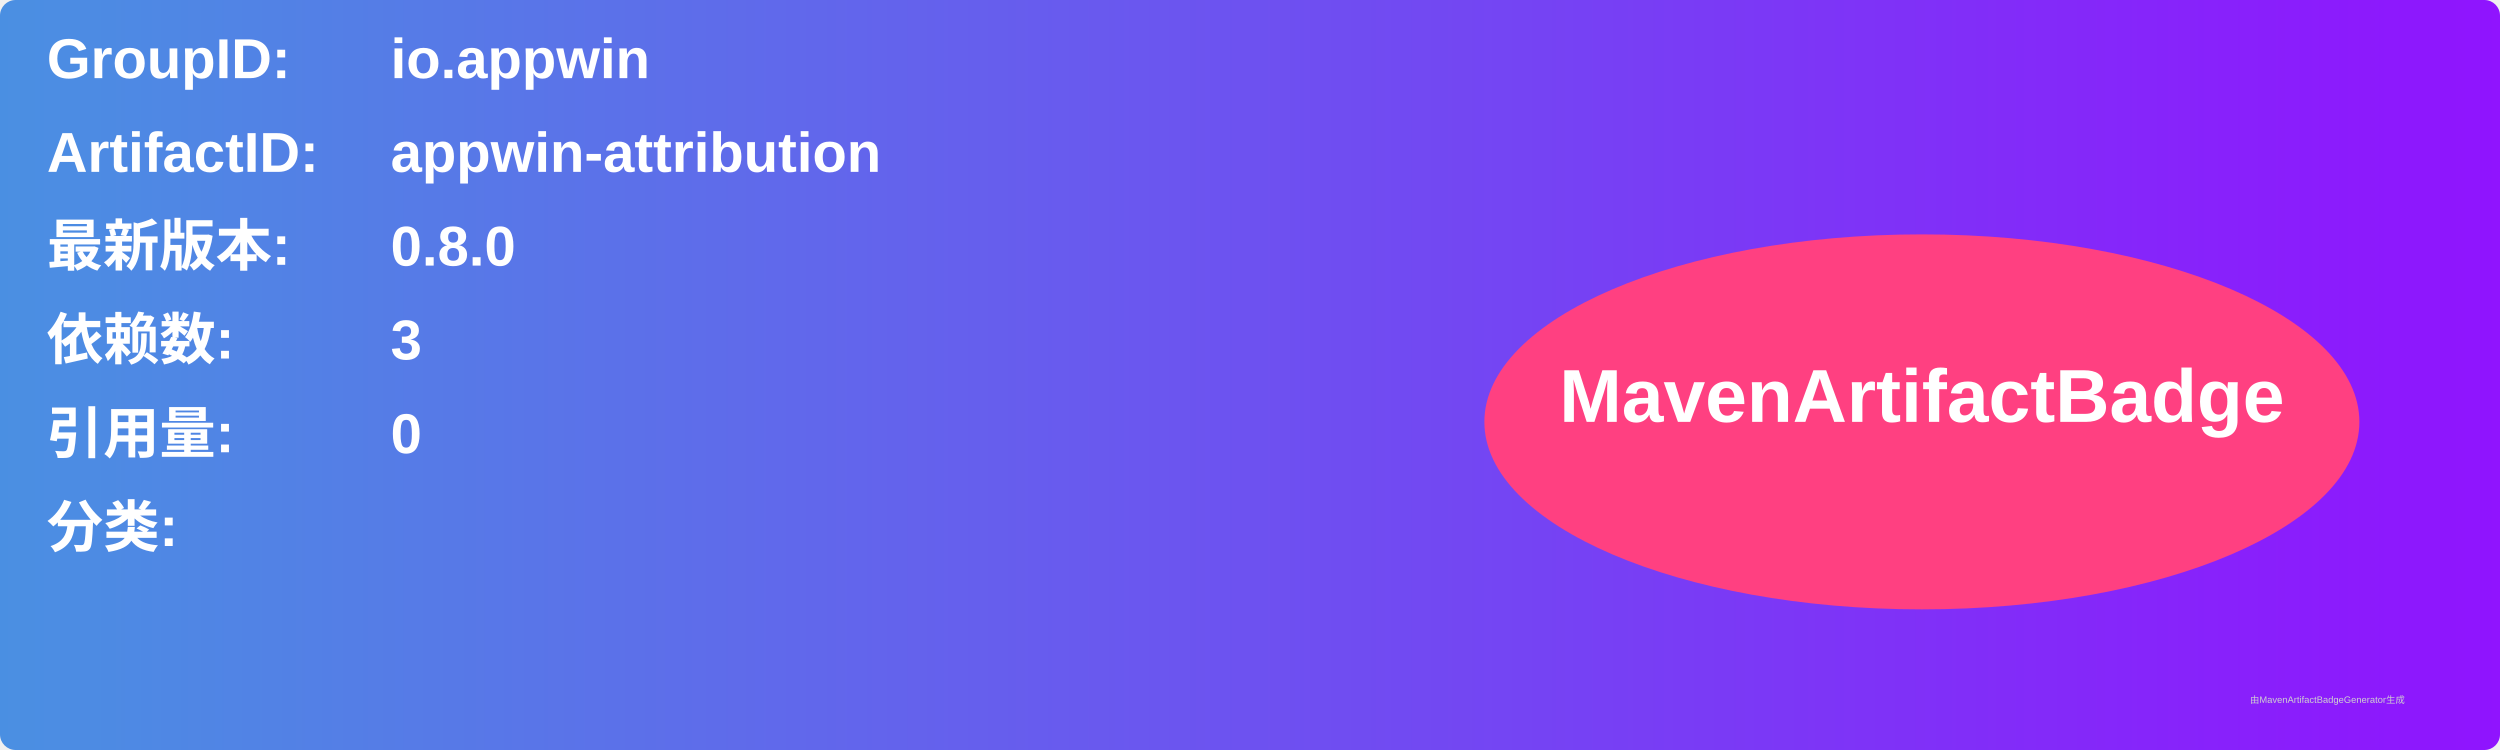
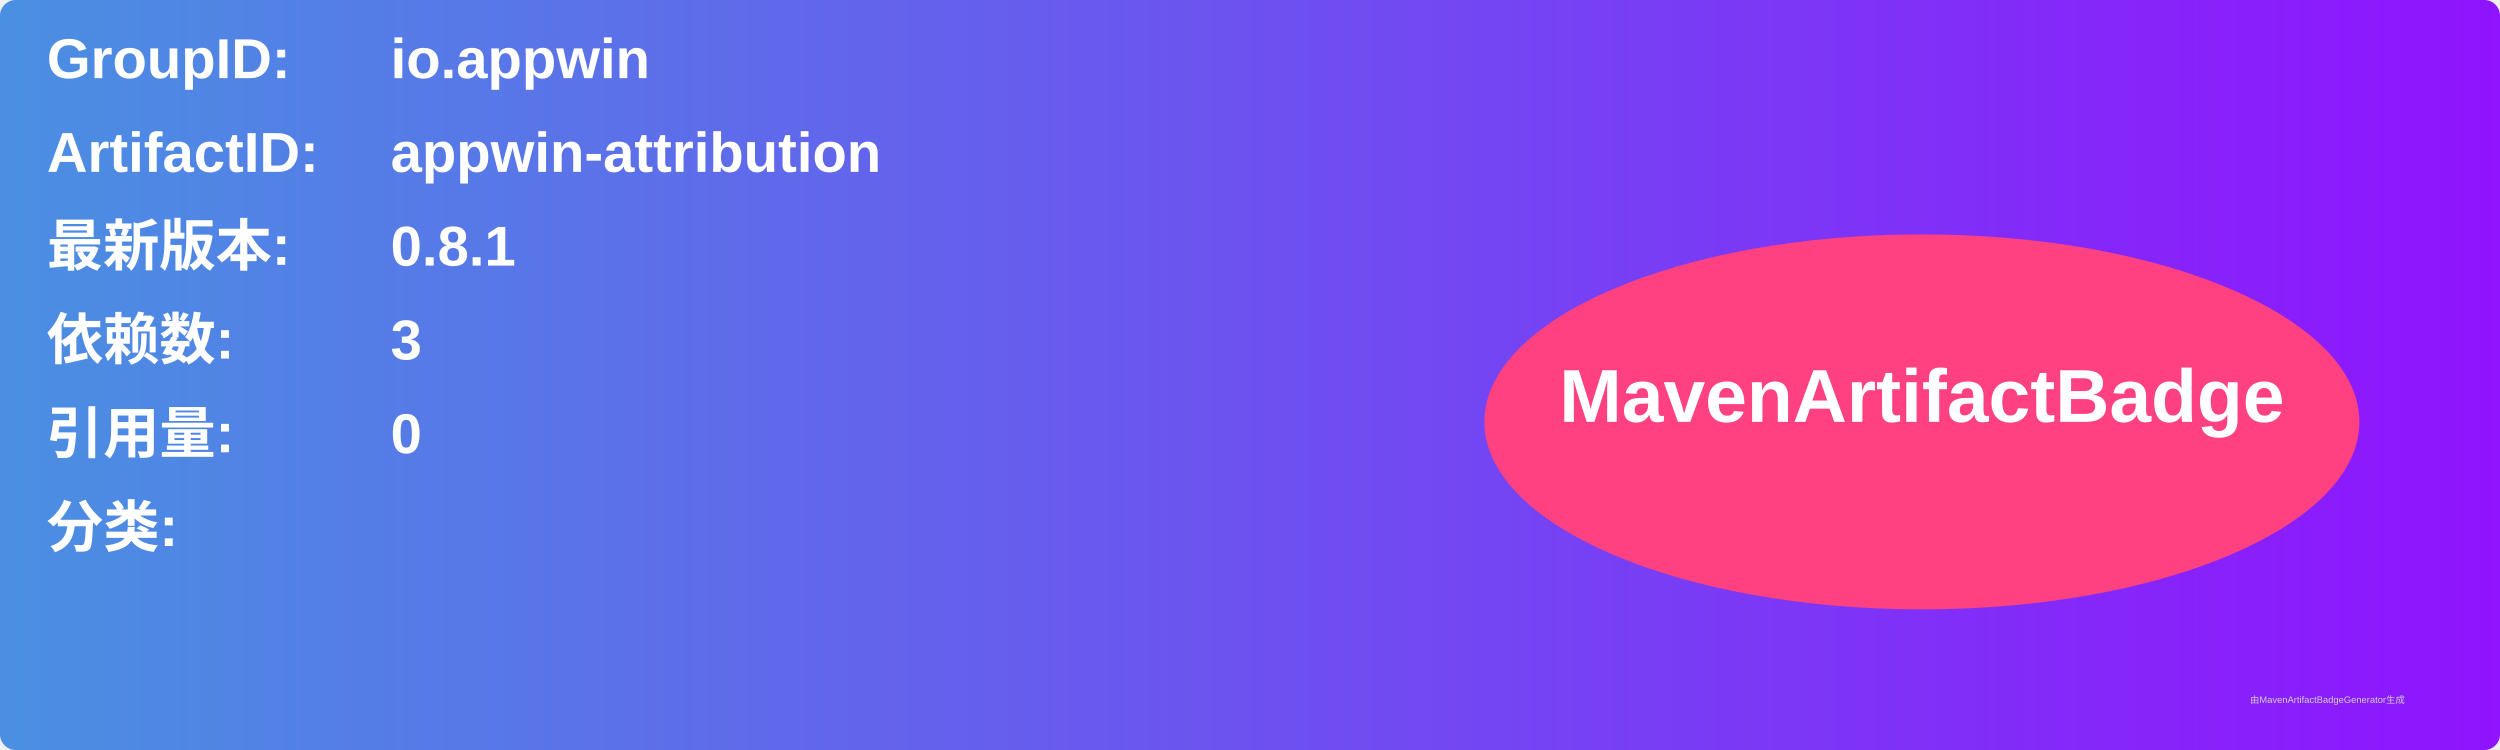
<svg xmlns="http://www.w3.org/2000/svg" width="800" height="240" viewBox="0 0 800 240">
  <linearGradient id="grad" x1="0%" y1="0%" x2="100%" y2="0%">
    <stop offset="0%" stop-color="#4a90e2" />
    <stop offset="100%" stop-color="#9013fe" />
  </linearGradient>
  <rect width="100%" height="100%" rx="5" ry="5" fill="url(#grad)" />
  <g transform="translate(15, 15)">
    <text x="0" y="10" font-family="Arial" font-size="18" fill="white" font-weight="bold" width="260">GroupID:</text>
    <text x="110" y="10" font-family="Arial" font-size="18" fill="white" font-weight="bold" width="460">io.appwin</text>
    <text x="0" y="40" font-family="Arial" font-size="18" fill="white" font-weight="bold" width="260">ArtifactID:</text>
    <text x="110" y="40" font-family="Arial" font-size="18" fill="white" font-weight="bold" width="460">appwin-attribution</text>
    <text x="0" y="70" font-family="Arial" font-size="18" fill="white" font-weight="bold">最新版本:</text>
    <text x="110" y="70" font-family="Arial" font-size="18" fill="white" font-weight="bold">
-       <tspan font-weight="bold">0.8.0</tspan>
+       <tspan font-weight="bold">0.8.1</tspan>
    </text>
    <text x="0" y="100" font-family="Arial" font-size="18" fill="white" font-weight="bold">依赖数: </text>
    <text x="110" y="100" font-family="Arial" font-size="18" fill="white">
      <tspan font-weight="bold">3</tspan>
    </text>
    <text x="0" y="130" font-family="Arial" font-size="18" fill="white" font-weight="bold">引用量: </text>
    <text x="110" y="130" font-family="Arial" font-size="18" fill="white">
      <tspan font-weight="bold">0</tspan>
    </text>
    <text x="0" y="160" font-family="Arial" font-size="18" fill="white" font-weight="bold">分类:</text>
    <text x="10" y="190" font-family="Arial" font-size="10" fill="white">
      <tspan font-weight="bold" />
    </text>
    <ellipse cx="600" cy="120" rx="140" ry="60" fill="#ff4081" />
    <text x="600" y="120" text-anchor="middle" font-family="Arial" font-size="24" fill="white" font-weight="bold">MavenArtifactBadge</text>
  </g>
  <text x="720" y="225" font-family="Arial" font-size="3" fill="#d0d0d0">由MavenArtifactBadgeGenerator生成</text>
</svg>
